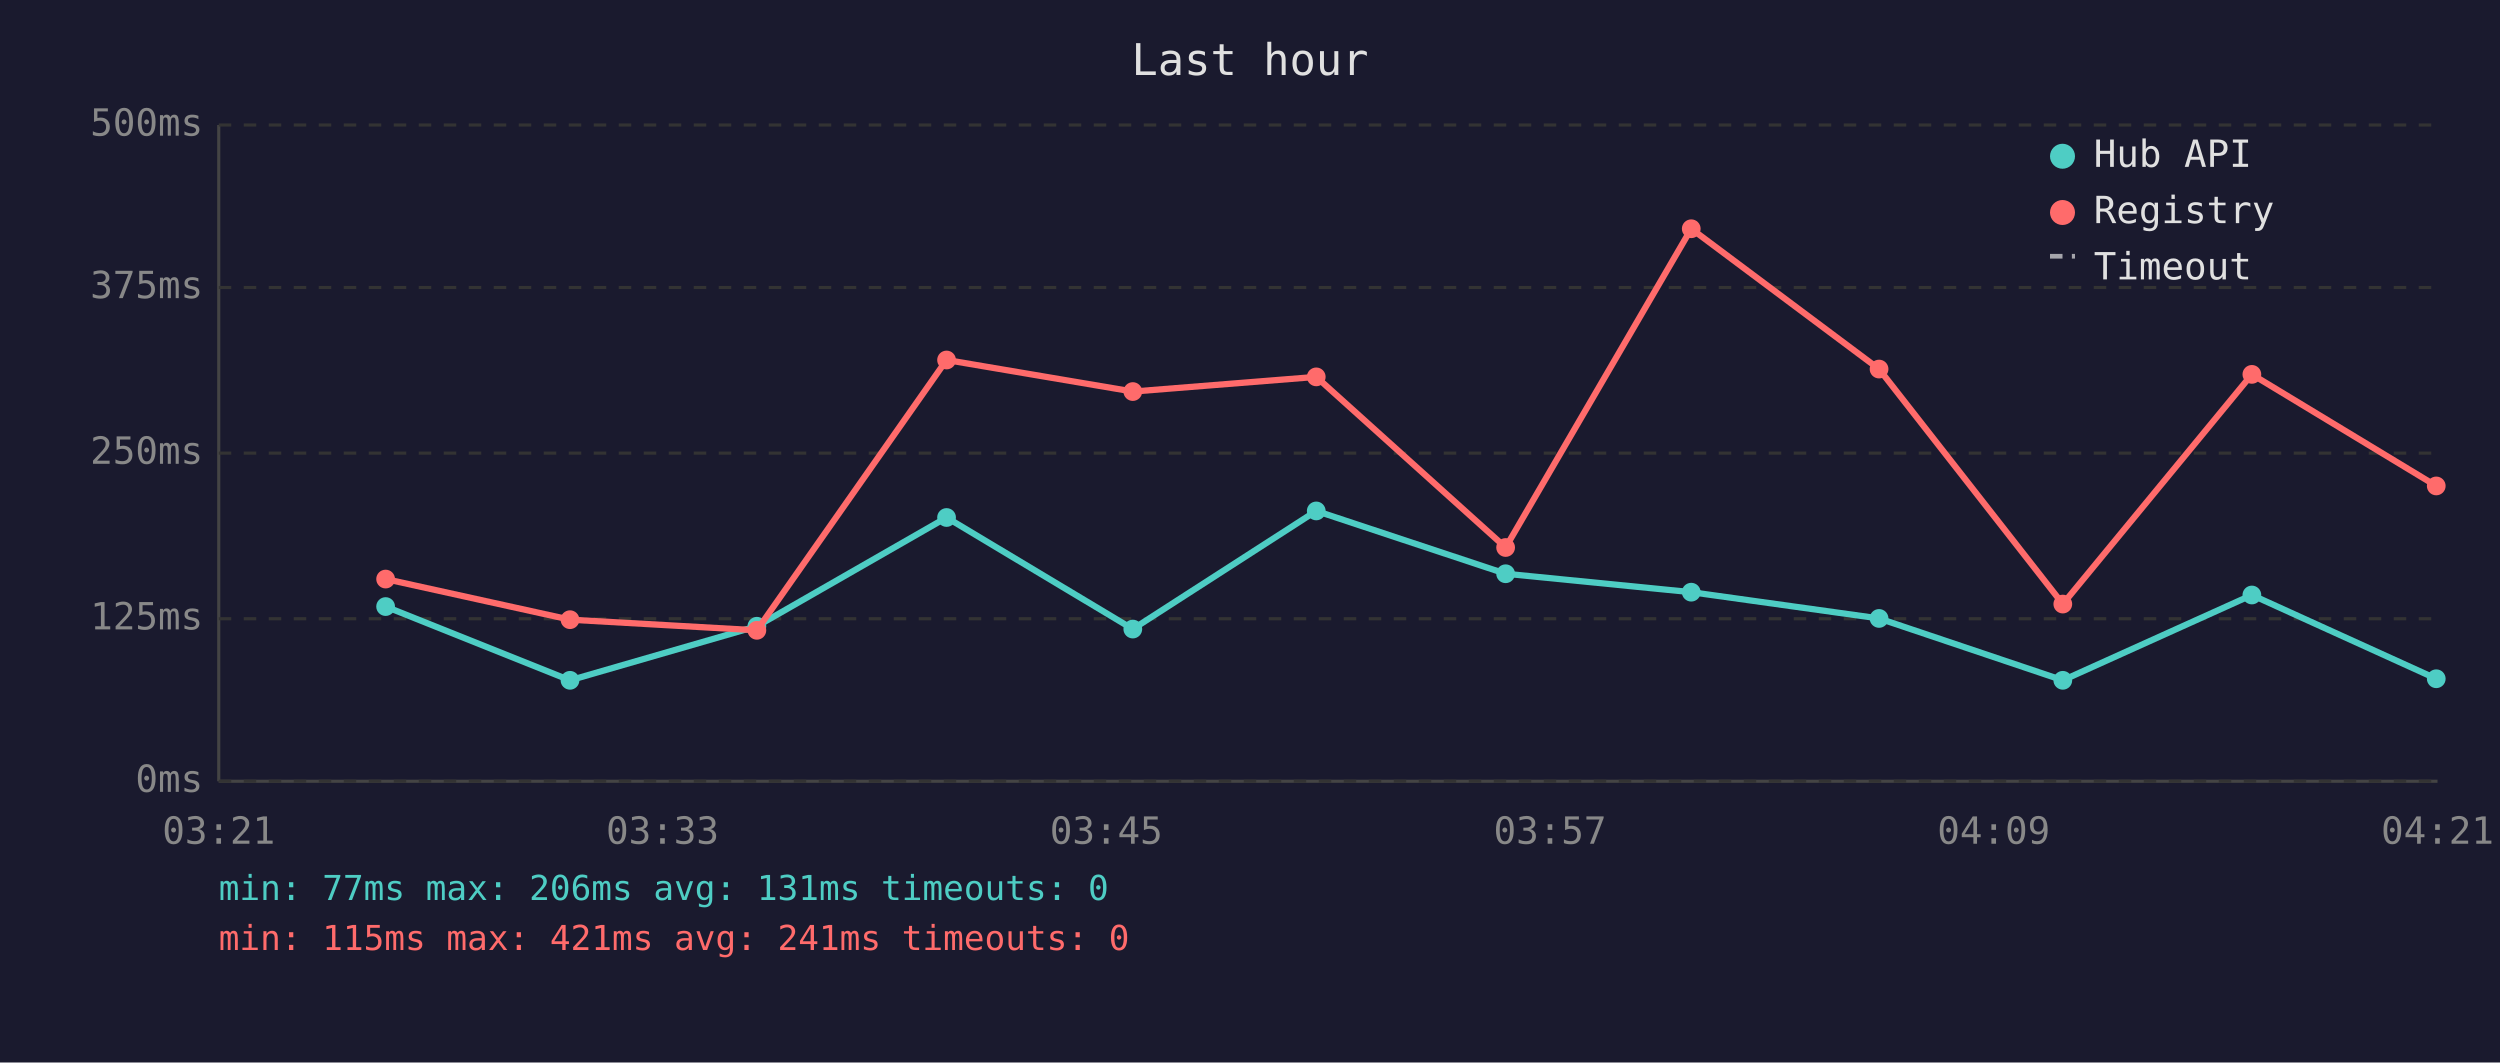
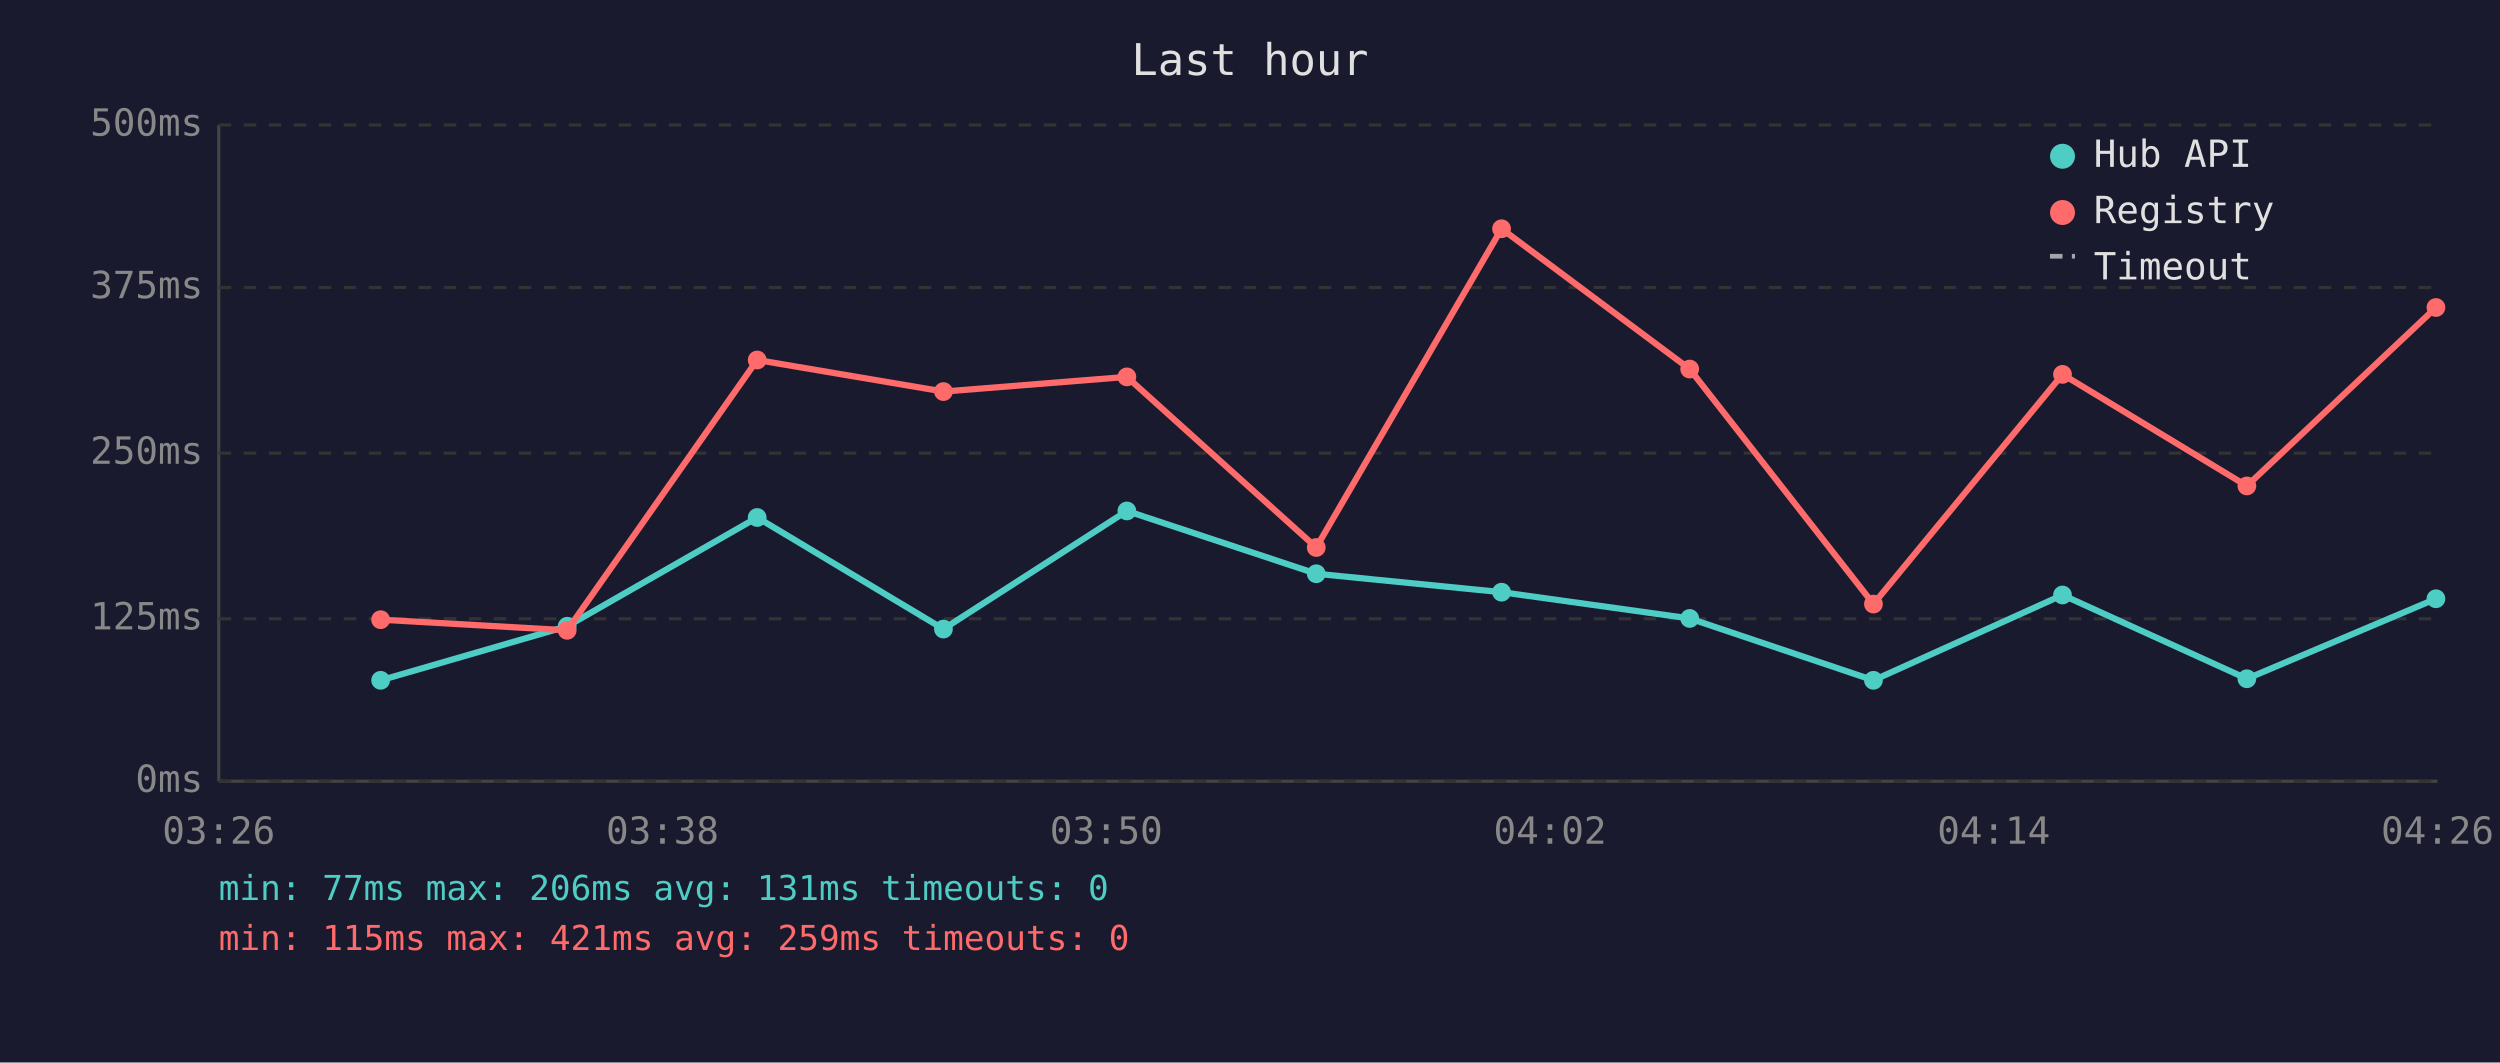
<svg xmlns="http://www.w3.org/2000/svg" viewBox="0 0 800 340" font-family="monospace" font-size="12">
  <rect width="800" height="340" fill="#1a1a2e" />
  <text x="400" y="24" fill="#e0e0e0" font-size="14" text-anchor="middle">Last hour</text>
  <line x1="70" y1="40" x2="70" y2="250" stroke="#444" stroke-width="1" />
  <line x1="70" y1="250" x2="780" y2="250" stroke="#444" stroke-width="1" />
  <line x1="70" y1="250" x2="780" y2="250" stroke="#333" stroke-width="1" stroke-dasharray="4" />
  <text x="65" y="250" fill="#888" text-anchor="end" dominant-baseline="middle">0ms</text>
  <line x1="70" y1="198" x2="780" y2="198" stroke="#333" stroke-width="1" stroke-dasharray="4" />
  <text x="65" y="198" fill="#888" text-anchor="end" dominant-baseline="middle">125ms</text>
  <line x1="70" y1="145" x2="780" y2="145" stroke="#333" stroke-width="1" stroke-dasharray="4" />
  <text x="65" y="145" fill="#888" text-anchor="end" dominant-baseline="middle">250ms</text>
  <line x1="70" y1="92" x2="780" y2="92" stroke="#333" stroke-width="1" stroke-dasharray="4" />
  <text x="65" y="92" fill="#888" text-anchor="end" dominant-baseline="middle">375ms</text>
  <line x1="70" y1="40" x2="780" y2="40" stroke="#333" stroke-width="1" stroke-dasharray="4" />
  <text x="65" y="40" fill="#888" text-anchor="end" dominant-baseline="middle">500ms</text>
-   <text x="70" y="270" fill="#888" text-anchor="middle">03:21</text>
-   <text x="212" y="270" fill="#888" text-anchor="middle">03:33</text>
-   <text x="354" y="270" fill="#888" text-anchor="middle">03:45</text>
-   <text x="496" y="270" fill="#888" text-anchor="middle">03:57</text>
-   <text x="638" y="270" fill="#888" text-anchor="middle">04:09</text>
-   <text x="780" y="270" fill="#888" text-anchor="middle">04:21</text>
-   <polyline points="123.4,194.1 182.4,217.7 242.2,200.4 302.9,165.6 362.5,201.3 421.2,163.5 481.8,183.6 541.2,189.5 601.3,197.9 660.1,217.7 720.6,190.4 779.6,217.2" fill="none" stroke="#4ecdc4" stroke-width="2" opacity="1" />
-   <circle cx="123.4" cy="194.1" r="3" fill="#4ecdc4" />
-   <circle cx="182.4" cy="217.7" r="3" fill="#4ecdc4" />
-   <circle cx="242.2" cy="200.4" r="3" fill="#4ecdc4" />
-   <circle cx="302.9" cy="165.6" r="3" fill="#4ecdc4" />
-   <circle cx="362.5" cy="201.3" r="3" fill="#4ecdc4" />
-   <circle cx="421.2" cy="163.5" r="3" fill="#4ecdc4" />
-   <circle cx="481.8" cy="183.6" r="3" fill="#4ecdc4" />
-   <circle cx="541.2" cy="189.5" r="3" fill="#4ecdc4" />
-   <circle cx="601.3" cy="197.9" r="3" fill="#4ecdc4" />
-   <circle cx="660.1" cy="217.7" r="3" fill="#4ecdc4" />
-   <circle cx="720.6" cy="190.4" r="3" fill="#4ecdc4" />
-   <circle cx="779.6" cy="217.2" r="3" fill="#4ecdc4" />
-   <polyline points="123.4,185.3 182.4,198.3 242.2,201.7 302.9,115.2 362.5,125.3 421.2,120.6 481.8,175.2 541.2,73.2 601.3,118.1 660.1,193.3 720.6,119.8 779.6,155.5" fill="none" stroke="#ff6b6b" stroke-width="2" opacity="1" />
-   <circle cx="123.4" cy="185.3" r="3" fill="#ff6b6b" />
-   <circle cx="182.4" cy="198.3" r="3" fill="#ff6b6b" />
-   <circle cx="242.2" cy="201.7" r="3" fill="#ff6b6b" />
-   <circle cx="302.9" cy="115.2" r="3" fill="#ff6b6b" />
-   <circle cx="362.5" cy="125.3" r="3" fill="#ff6b6b" />
-   <circle cx="421.2" cy="120.6" r="3" fill="#ff6b6b" />
-   <circle cx="481.8" cy="175.2" r="3" fill="#ff6b6b" />
-   <circle cx="541.2" cy="73.2" r="3" fill="#ff6b6b" />
-   <circle cx="601.3" cy="118.1" r="3" fill="#ff6b6b" />
-   <circle cx="660.1" cy="193.3" r="3" fill="#ff6b6b" />
-   <circle cx="720.6" cy="119.8" r="3" fill="#ff6b6b" />
-   <circle cx="779.6" cy="155.5" r="3" fill="#ff6b6b" />
+   <text x="70" y="270" fill="#888" text-anchor="middle">03:26</text>
+   <text x="212" y="270" fill="#888" text-anchor="middle">03:38</text>
+   <text x="354" y="270" fill="#888" text-anchor="middle">03:50</text>
+   <text x="496" y="270" fill="#888" text-anchor="middle">04:02</text>
+   <text x="638" y="270" fill="#888" text-anchor="middle">04:14</text>
+   <text x="780" y="270" fill="#888" text-anchor="middle">04:26</text>
+   <polyline points="121.8,217.7 181.5,200.4 242.3,165.6 301.9,201.3 360.6,163.5 421.2,183.6 480.5,189.5 540.7,197.9 599.5,217.7 660.0,190.4 719.0,217.2 779.5,191.6" fill="none" stroke="#4ecdc4" stroke-width="2" opacity="1" />
+   <circle cx="121.8" cy="217.7" r="3" fill="#4ecdc4" />
+   <circle cx="181.5" cy="200.4" r="3" fill="#4ecdc4" />
+   <circle cx="242.3" cy="165.6" r="3" fill="#4ecdc4" />
+   <circle cx="301.9" cy="201.3" r="3" fill="#4ecdc4" />
+   <circle cx="360.6" cy="163.5" r="3" fill="#4ecdc4" />
+   <circle cx="421.2" cy="183.6" r="3" fill="#4ecdc4" />
+   <circle cx="480.5" cy="189.5" r="3" fill="#4ecdc4" />
+   <circle cx="540.7" cy="197.9" r="3" fill="#4ecdc4" />
+   <circle cx="599.5" cy="217.7" r="3" fill="#4ecdc4" />
+   <circle cx="660.0" cy="190.4" r="3" fill="#4ecdc4" />
+   <circle cx="719.0" cy="217.2" r="3" fill="#4ecdc4" />
+   <circle cx="779.5" cy="191.6" r="3" fill="#4ecdc4" />
+   <polyline points="121.8,198.3 181.5,201.7 242.3,115.2 301.9,125.3 360.6,120.6 421.2,175.2 480.5,73.2 540.7,118.1 599.5,193.3 660.0,119.8 719.0,155.5 779.5,98.4" fill="none" stroke="#ff6b6b" stroke-width="2" opacity="1" />
+   <circle cx="121.8" cy="198.3" r="3" fill="#ff6b6b" />
+   <circle cx="181.5" cy="201.7" r="3" fill="#ff6b6b" />
+   <circle cx="242.3" cy="115.2" r="3" fill="#ff6b6b" />
+   <circle cx="301.9" cy="125.3" r="3" fill="#ff6b6b" />
+   <circle cx="360.6" cy="120.6" r="3" fill="#ff6b6b" />
+   <circle cx="421.2" cy="175.2" r="3" fill="#ff6b6b" />
+   <circle cx="480.5" cy="73.2" r="3" fill="#ff6b6b" />
+   <circle cx="540.7" cy="118.1" r="3" fill="#ff6b6b" />
+   <circle cx="599.5" cy="193.3" r="3" fill="#ff6b6b" />
+   <circle cx="660.0" cy="119.8" r="3" fill="#ff6b6b" />
+   <circle cx="719.0" cy="155.5" r="3" fill="#ff6b6b" />
+   <circle cx="779.5" cy="98.4" r="3" fill="#ff6b6b" />
  <circle cx="660" cy="50" r="4" fill="#4ecdc4" />
  <text x="670" y="50" fill="#e0e0e0" dominant-baseline="middle">Hub API</text>
  <circle cx="660" cy="68" r="4" fill="#ff6b6b" />
  <text x="670" y="68" fill="#e0e0e0" dominant-baseline="middle">Registry</text>
  <line x1="656" y1="82" x2="664" y2="82" stroke="#e0e0e0" stroke-width="1.5" stroke-dasharray="4,3" opacity="0.7" />
  <text x="670" y="86" fill="#e0e0e0" dominant-baseline="middle">Timeout</text>
  <text x="70" y="288" fill="#4ecdc4" font-size="11">min: 77ms  max: 206ms  avg: 131ms  timeouts: 0</text>
-   <text x="70" y="304" fill="#ff6b6b" font-size="11">min: 115ms  max: 421ms  avg: 241ms  timeouts: 0</text>
+   <text x="70" y="304" fill="#ff6b6b" font-size="11">min: 115ms  max: 421ms  avg: 259ms  timeouts: 0</text>
</svg>
